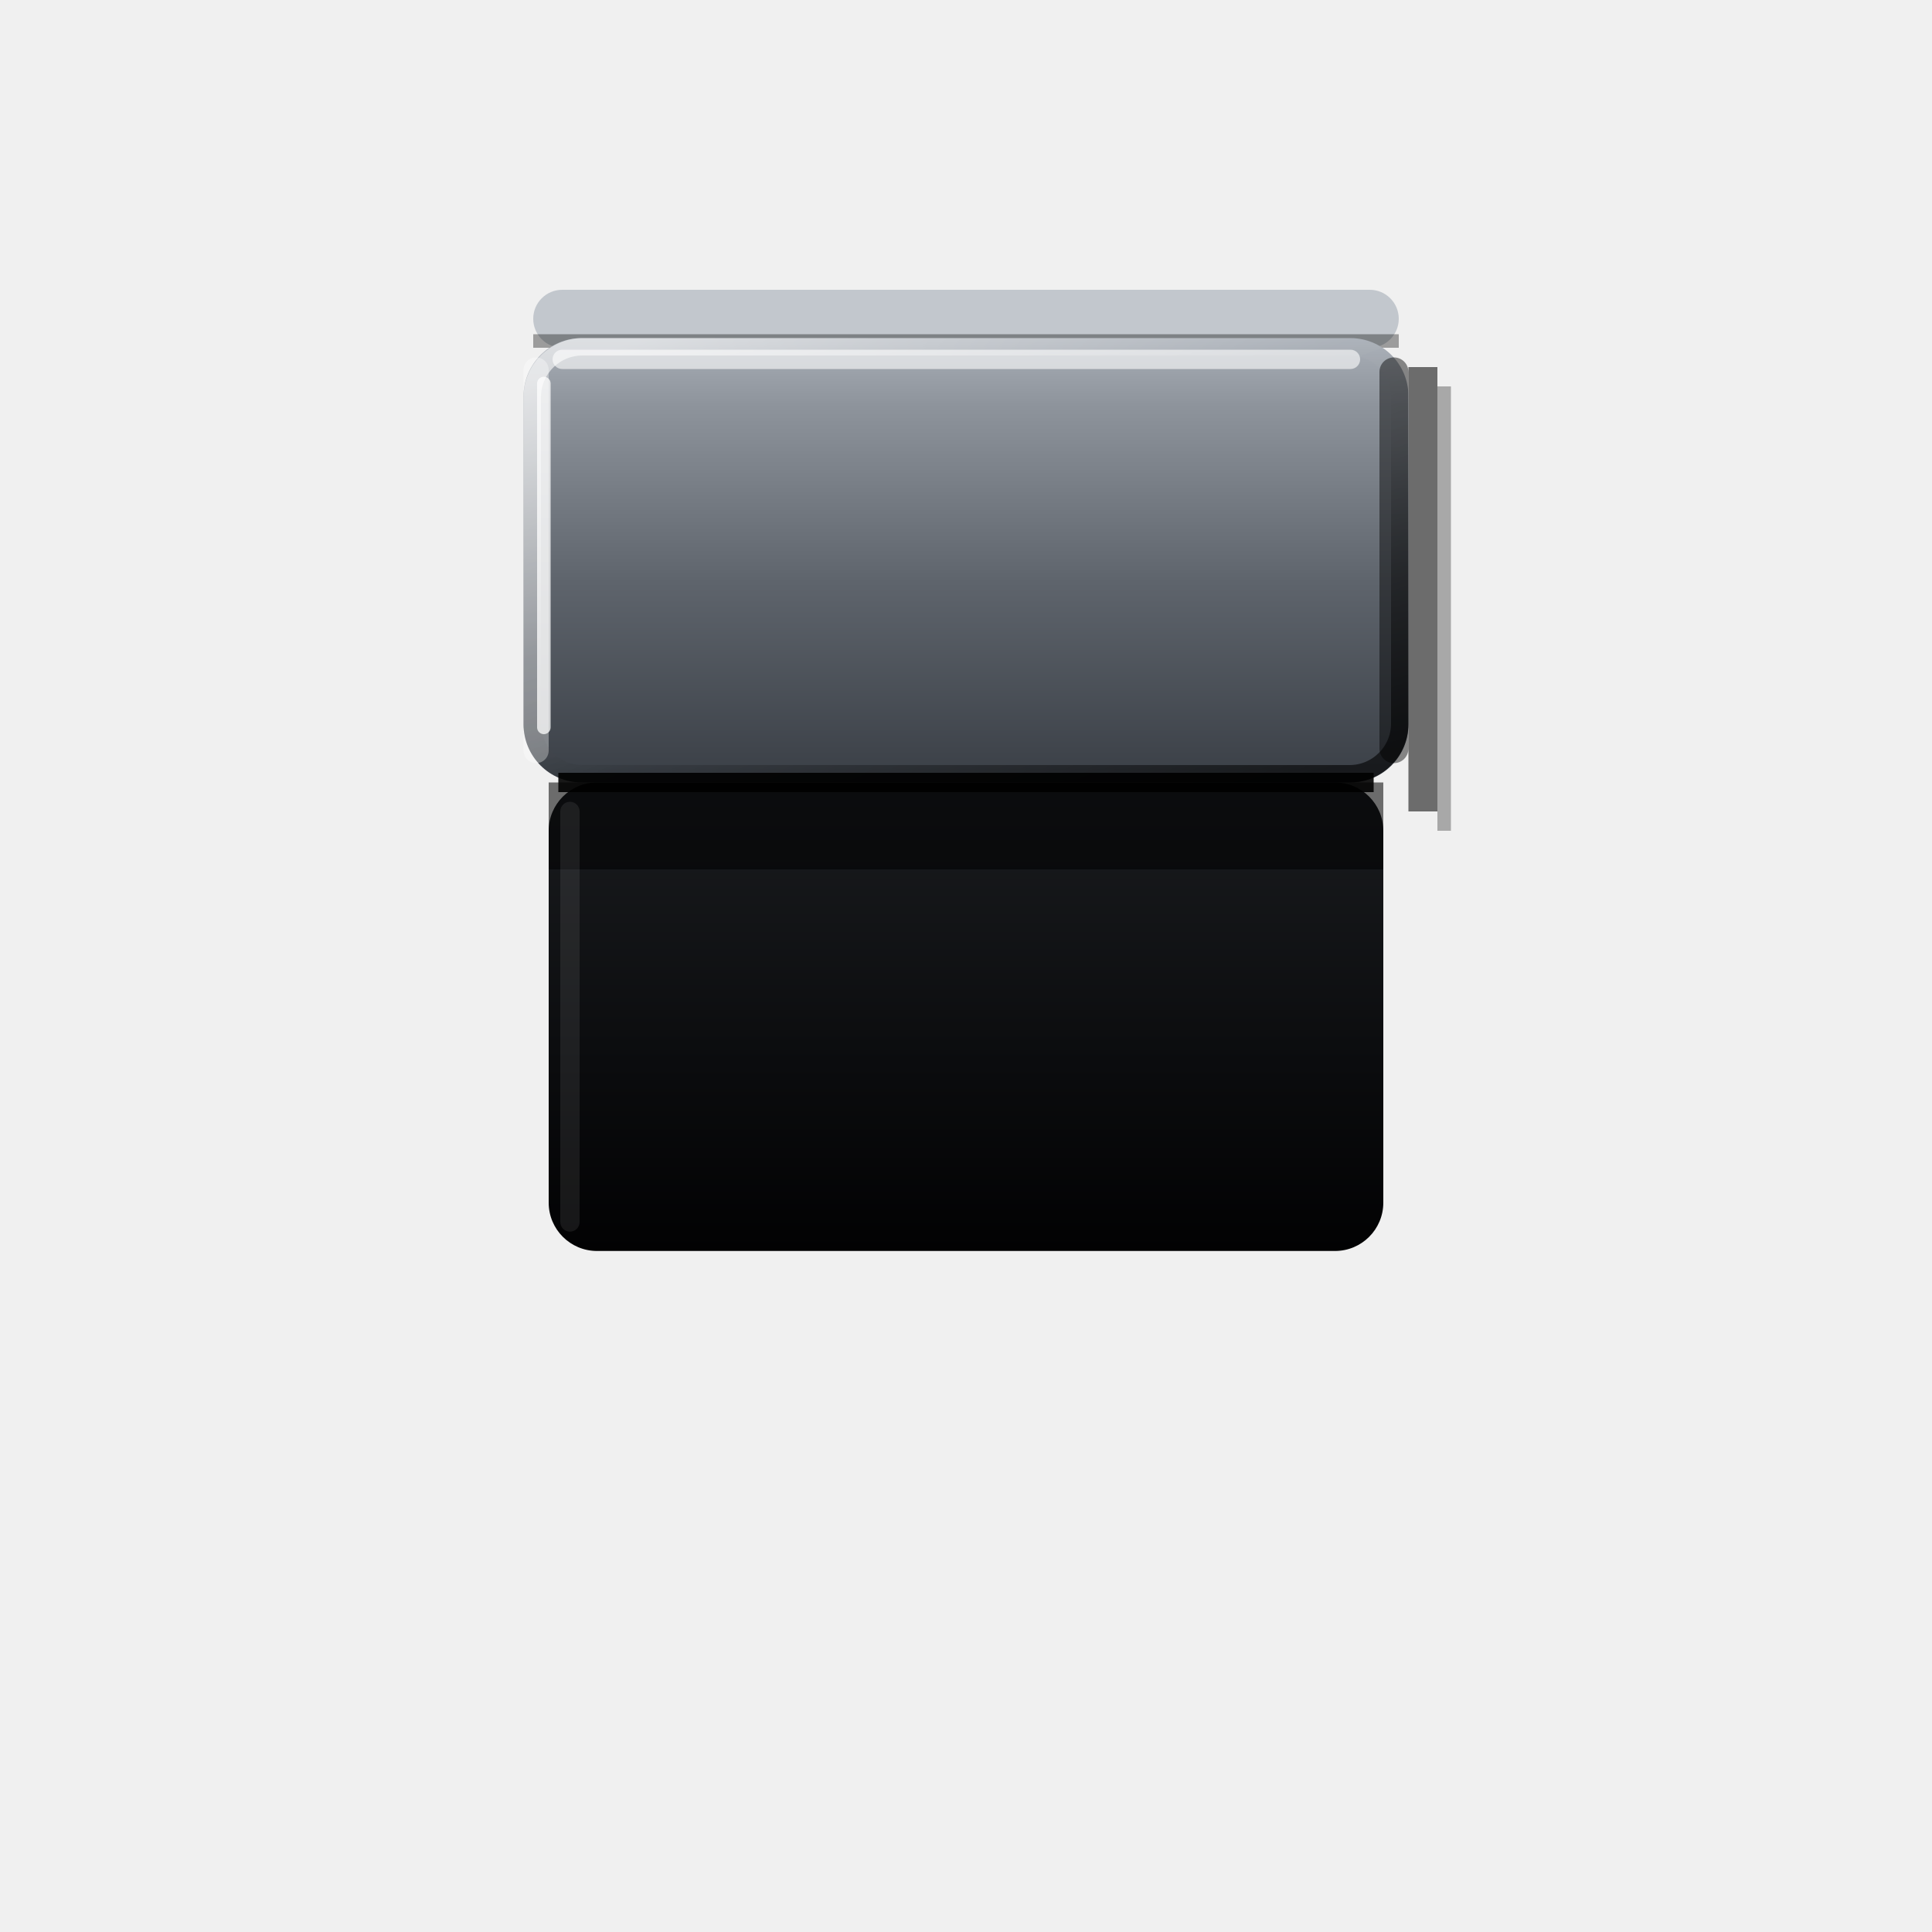
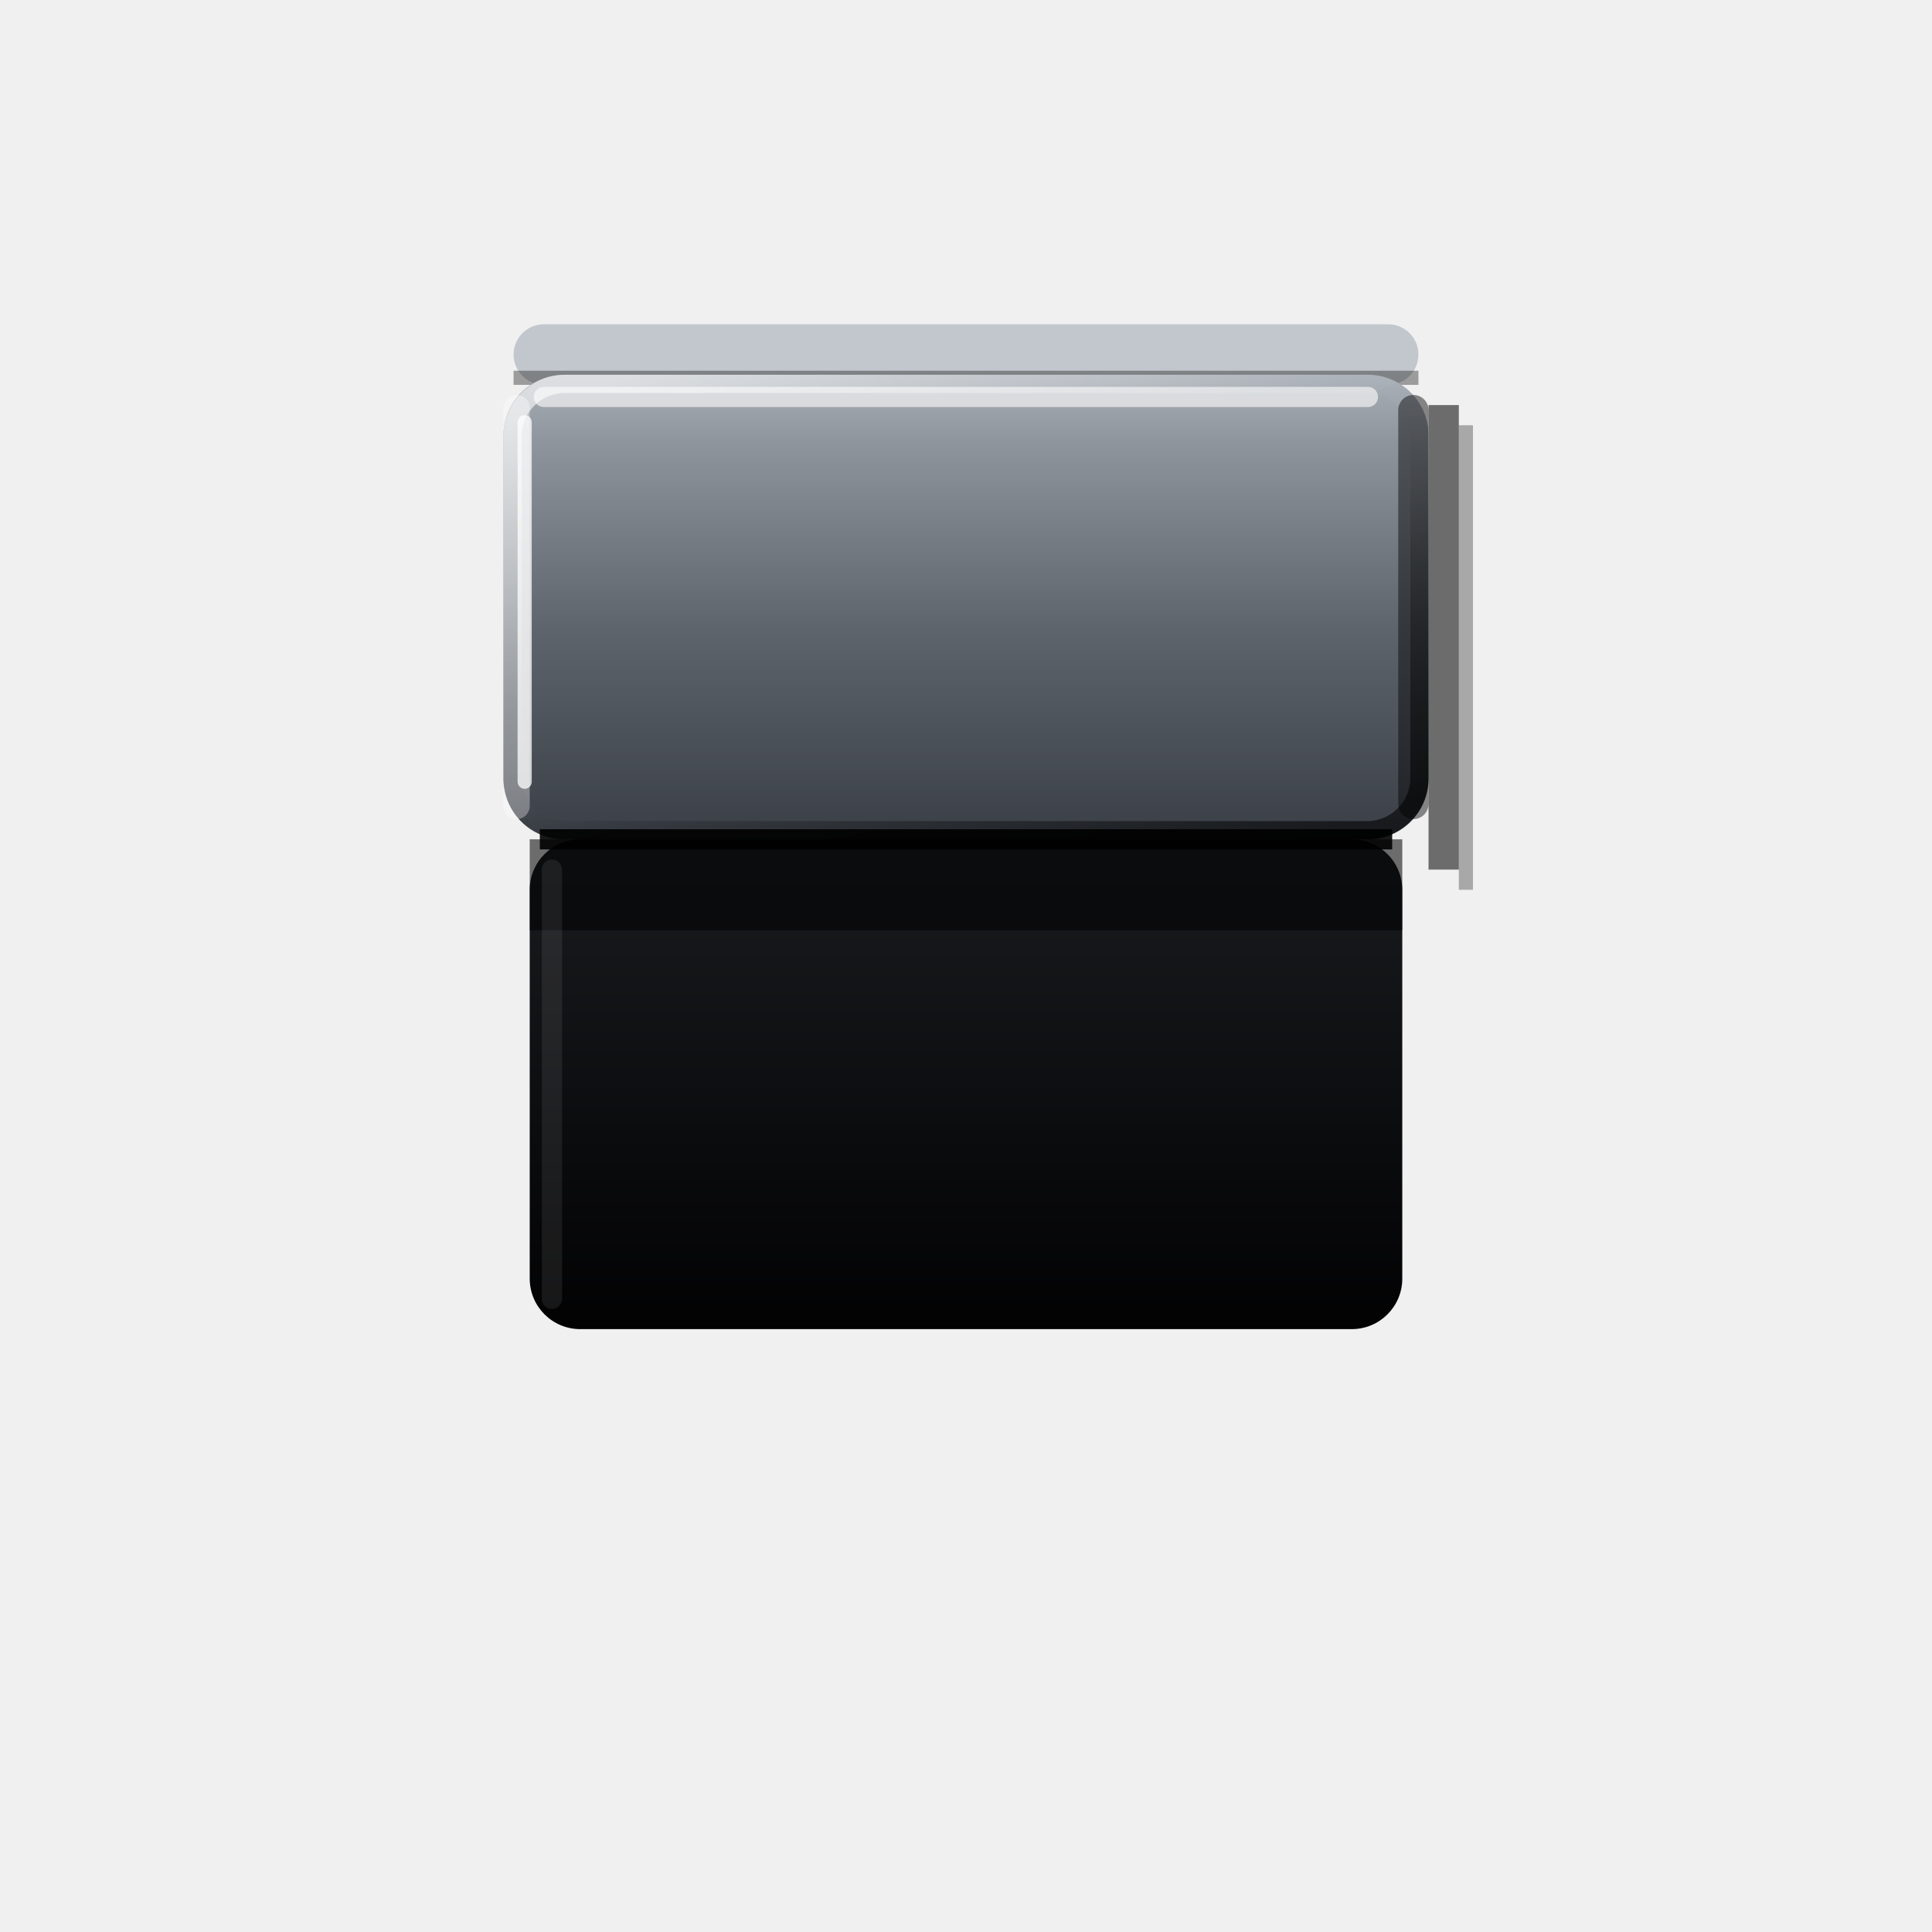
- <svg xmlns="http://www.w3.org/2000/svg" viewBox="0 0 200 200" width="200" height="200">
+ <svg xmlns="http://www.w3.org/2000/svg" viewBox="0 0 220 220" width="220" height="220">
  <defs>
    <linearGradient id="a" x1="0" y1="1" x2="0" y2="0">
      <stop offset="0" stop-color="#020203" />
      <stop offset="0.4" stop-color="#0B0C0E" />
      <stop offset="1" stop-color="#1A1C1F" />
    </linearGradient>
    <linearGradient id="b" x1="0" y1="1" x2="0" y2="0">
      <stop offset="0" stop-color="#3A3F46" />
      <stop offset="0.45" stop-color="#5E646C" />
      <stop offset="0.85" stop-color="#8E949C" />
      <stop offset="1" stop-color="#A9AFB7" />
    </linearGradient>
    <linearGradient id="c" x1="0.1" y1="0" x2="0.9" y2="1">
      <stop offset="0" stop-color="#FFFFFF" stop-opacity="0.6" />
      <stop offset="0.4" stop-color="#FFFFFF" stop-opacity="0.05" />
      <stop offset="0.6" stop-color="#000" stop-opacity="0.1" />
      <stop offset="1" stop-color="#000" stop-opacity="0.6" />
    </linearGradient>
    <clipPath id="d">
      <rect x="49.8" y="28.3" width="100.4" height="105.4" rx="8.5" />
    </clipPath>
  </defs>
-   <g clip-path="url(#d)">
-     <rect x="145.8" y="38" width="3" height="46" rx="0" fill="#000" fill-opacity="0.55" />
-     <rect x="148.8" y="40" width="2.5" height="46" rx="0" fill="#000" fill-opacity="0.3" />
+   <g transform="translate(110 95) scale(1.15) translate(-100 -80.5)">
+     <g clip-path="url(#d)">
+       <rect x="145.8" y="38" width="3" height="46" rx="0" fill="#000" fill-opacity="0.55" />
+       <rect x="148.8" y="40" width="2.5" height="46" rx="0" fill="#000" fill-opacity="0.3" />
+     </g>
+     <rect x="56.8" y="81" width="86.4" height="48.5" rx="5" fill="url(#a)" />
+     <rect x="56.8" y="81" width="86.4" height="9" rx="0" fill="#000" fill-opacity="0.55" />
+     <rect x="58" y="83" width="2" height="44.5" rx="1" fill="#FFFFFF" fill-opacity="0.08" />
+     <rect x="55.2" y="30" width="89.6" height="6" rx="3" fill="#C2C7CD" />
+     <rect x="55.2" y="34.6" width="89.6" height="1.4" rx="0" fill="#000" fill-opacity="0.35" />
+     <rect x="54.2" y="35" width="91.6" height="46" rx="6" fill="url(#b)" />
+     <rect x="54.2" y="37" width="2.6" height="42" rx="1.3" fill="#FFFFFF" fill-opacity="0.35" />
+     <rect x="55.1" y="35.9" width="89.8" height="44.2" rx="5.2" fill="none" stroke="url(#c)" stroke-width="1.8" />
+     <rect x="55.6" y="39" width="1.4" height="37" rx="0.7" fill="#FFFFFF" fill-opacity="0.75" />
+     <rect x="142.8" y="37" width="3" height="42" rx="1.5" fill="#000" fill-opacity="0.45" />
+     <rect x="57.2" y="36.2" width="83.6" height="2" rx="1" fill="#FFFFFF" fill-opacity="0.6" />
+     <line x1="57.8" y1="81" x2="142.2" y2="81" stroke="#000" stroke-opacity="0.9" stroke-width="2" />
  </g>
-   <rect x="56.8" y="81" width="86.4" height="48.5" rx="5" fill="url(#a)" />
-   <rect x="56.8" y="81" width="86.4" height="9" rx="0" fill="#000" fill-opacity="0.55" />
-   <rect x="58" y="83" width="2" height="44.5" rx="1" fill="#FFFFFF" fill-opacity="0.08" />
-   <rect x="55.2" y="30" width="89.6" height="6" rx="3" fill="#C2C7CD" />
-   <rect x="55.2" y="34.6" width="89.6" height="1.4" rx="0" fill="#000" fill-opacity="0.35" />
-   <rect x="54.2" y="35" width="91.6" height="46" rx="6" fill="url(#b)" />
-   <rect x="54.2" y="37" width="2.6" height="42" rx="1.3" fill="#FFFFFF" fill-opacity="0.35" />
-   <rect x="55.1" y="35.9" width="89.8" height="44.2" rx="5.2" fill="none" stroke="url(#c)" stroke-width="1.8" />
-   <rect x="55.6" y="39" width="1.4" height="37" rx="0.7" fill="#FFFFFF" fill-opacity="0.75" />
-   <rect x="142.8" y="37" width="3" height="42" rx="1.5" fill="#000" fill-opacity="0.45" />
-   <rect x="57.2" y="36.2" width="83.6" height="2" rx="1" fill="#FFFFFF" fill-opacity="0.6" />
-   <line x1="57.8" y1="81" x2="142.2" y2="81" stroke="#000" stroke-opacity="0.9" stroke-width="2" />
</svg>
